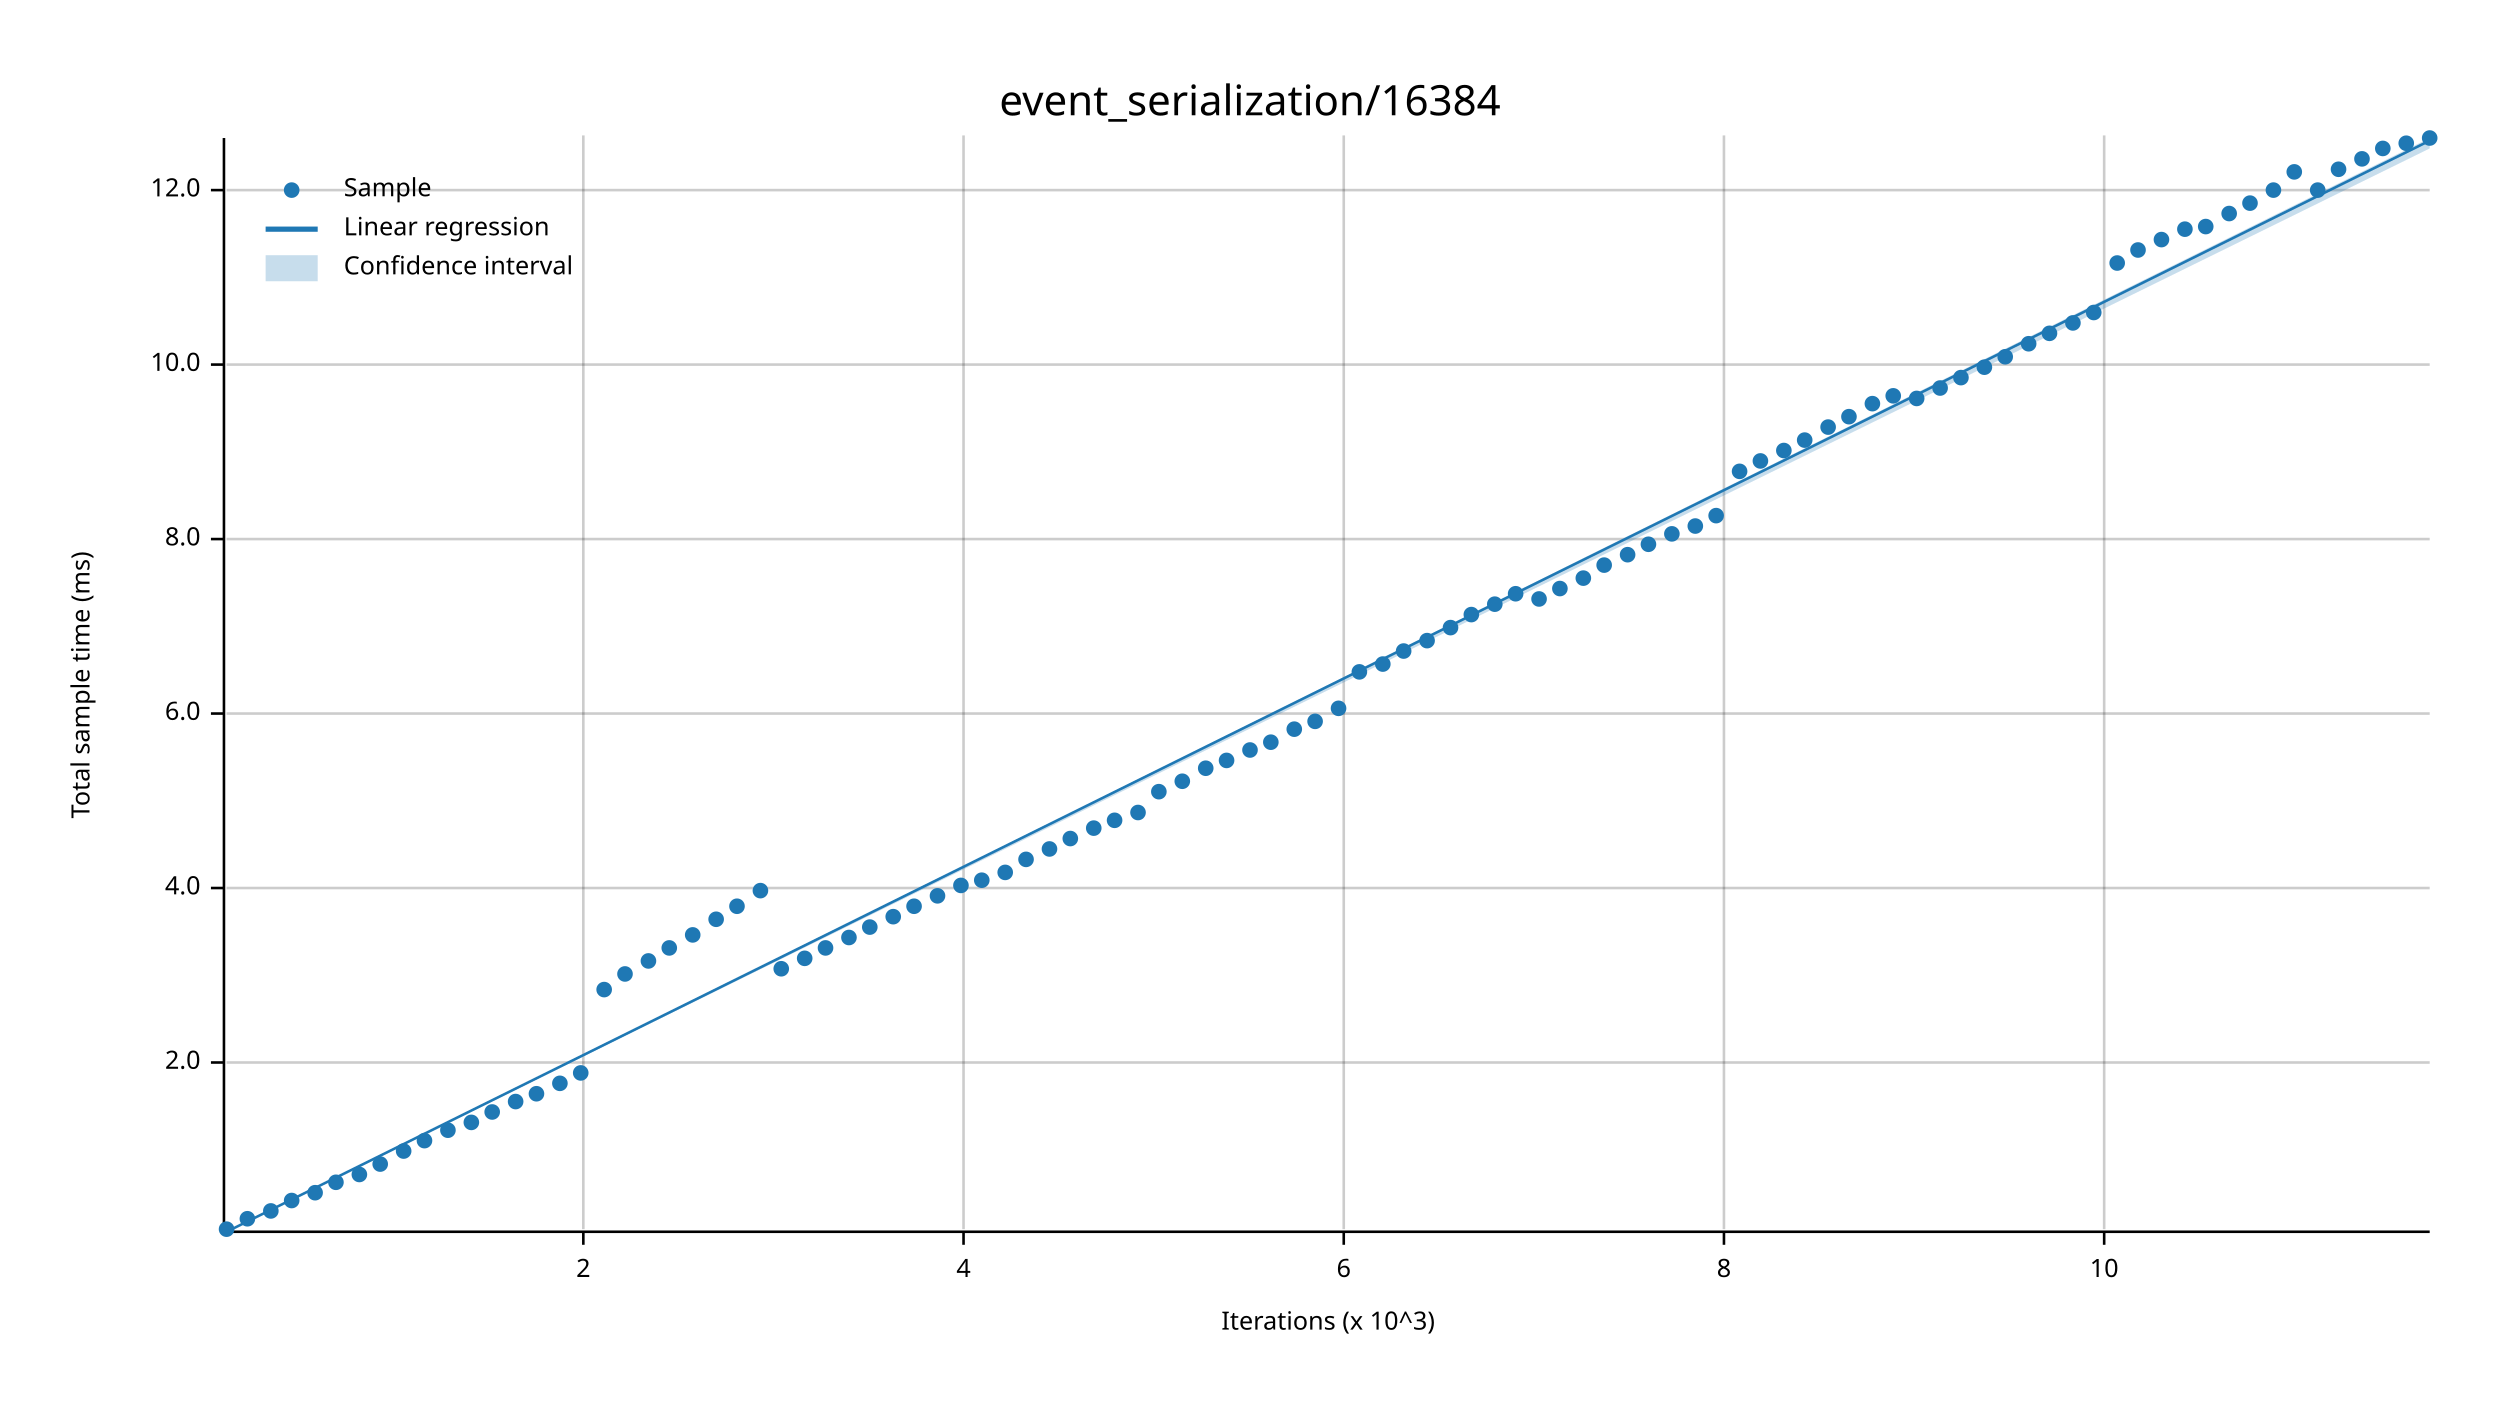
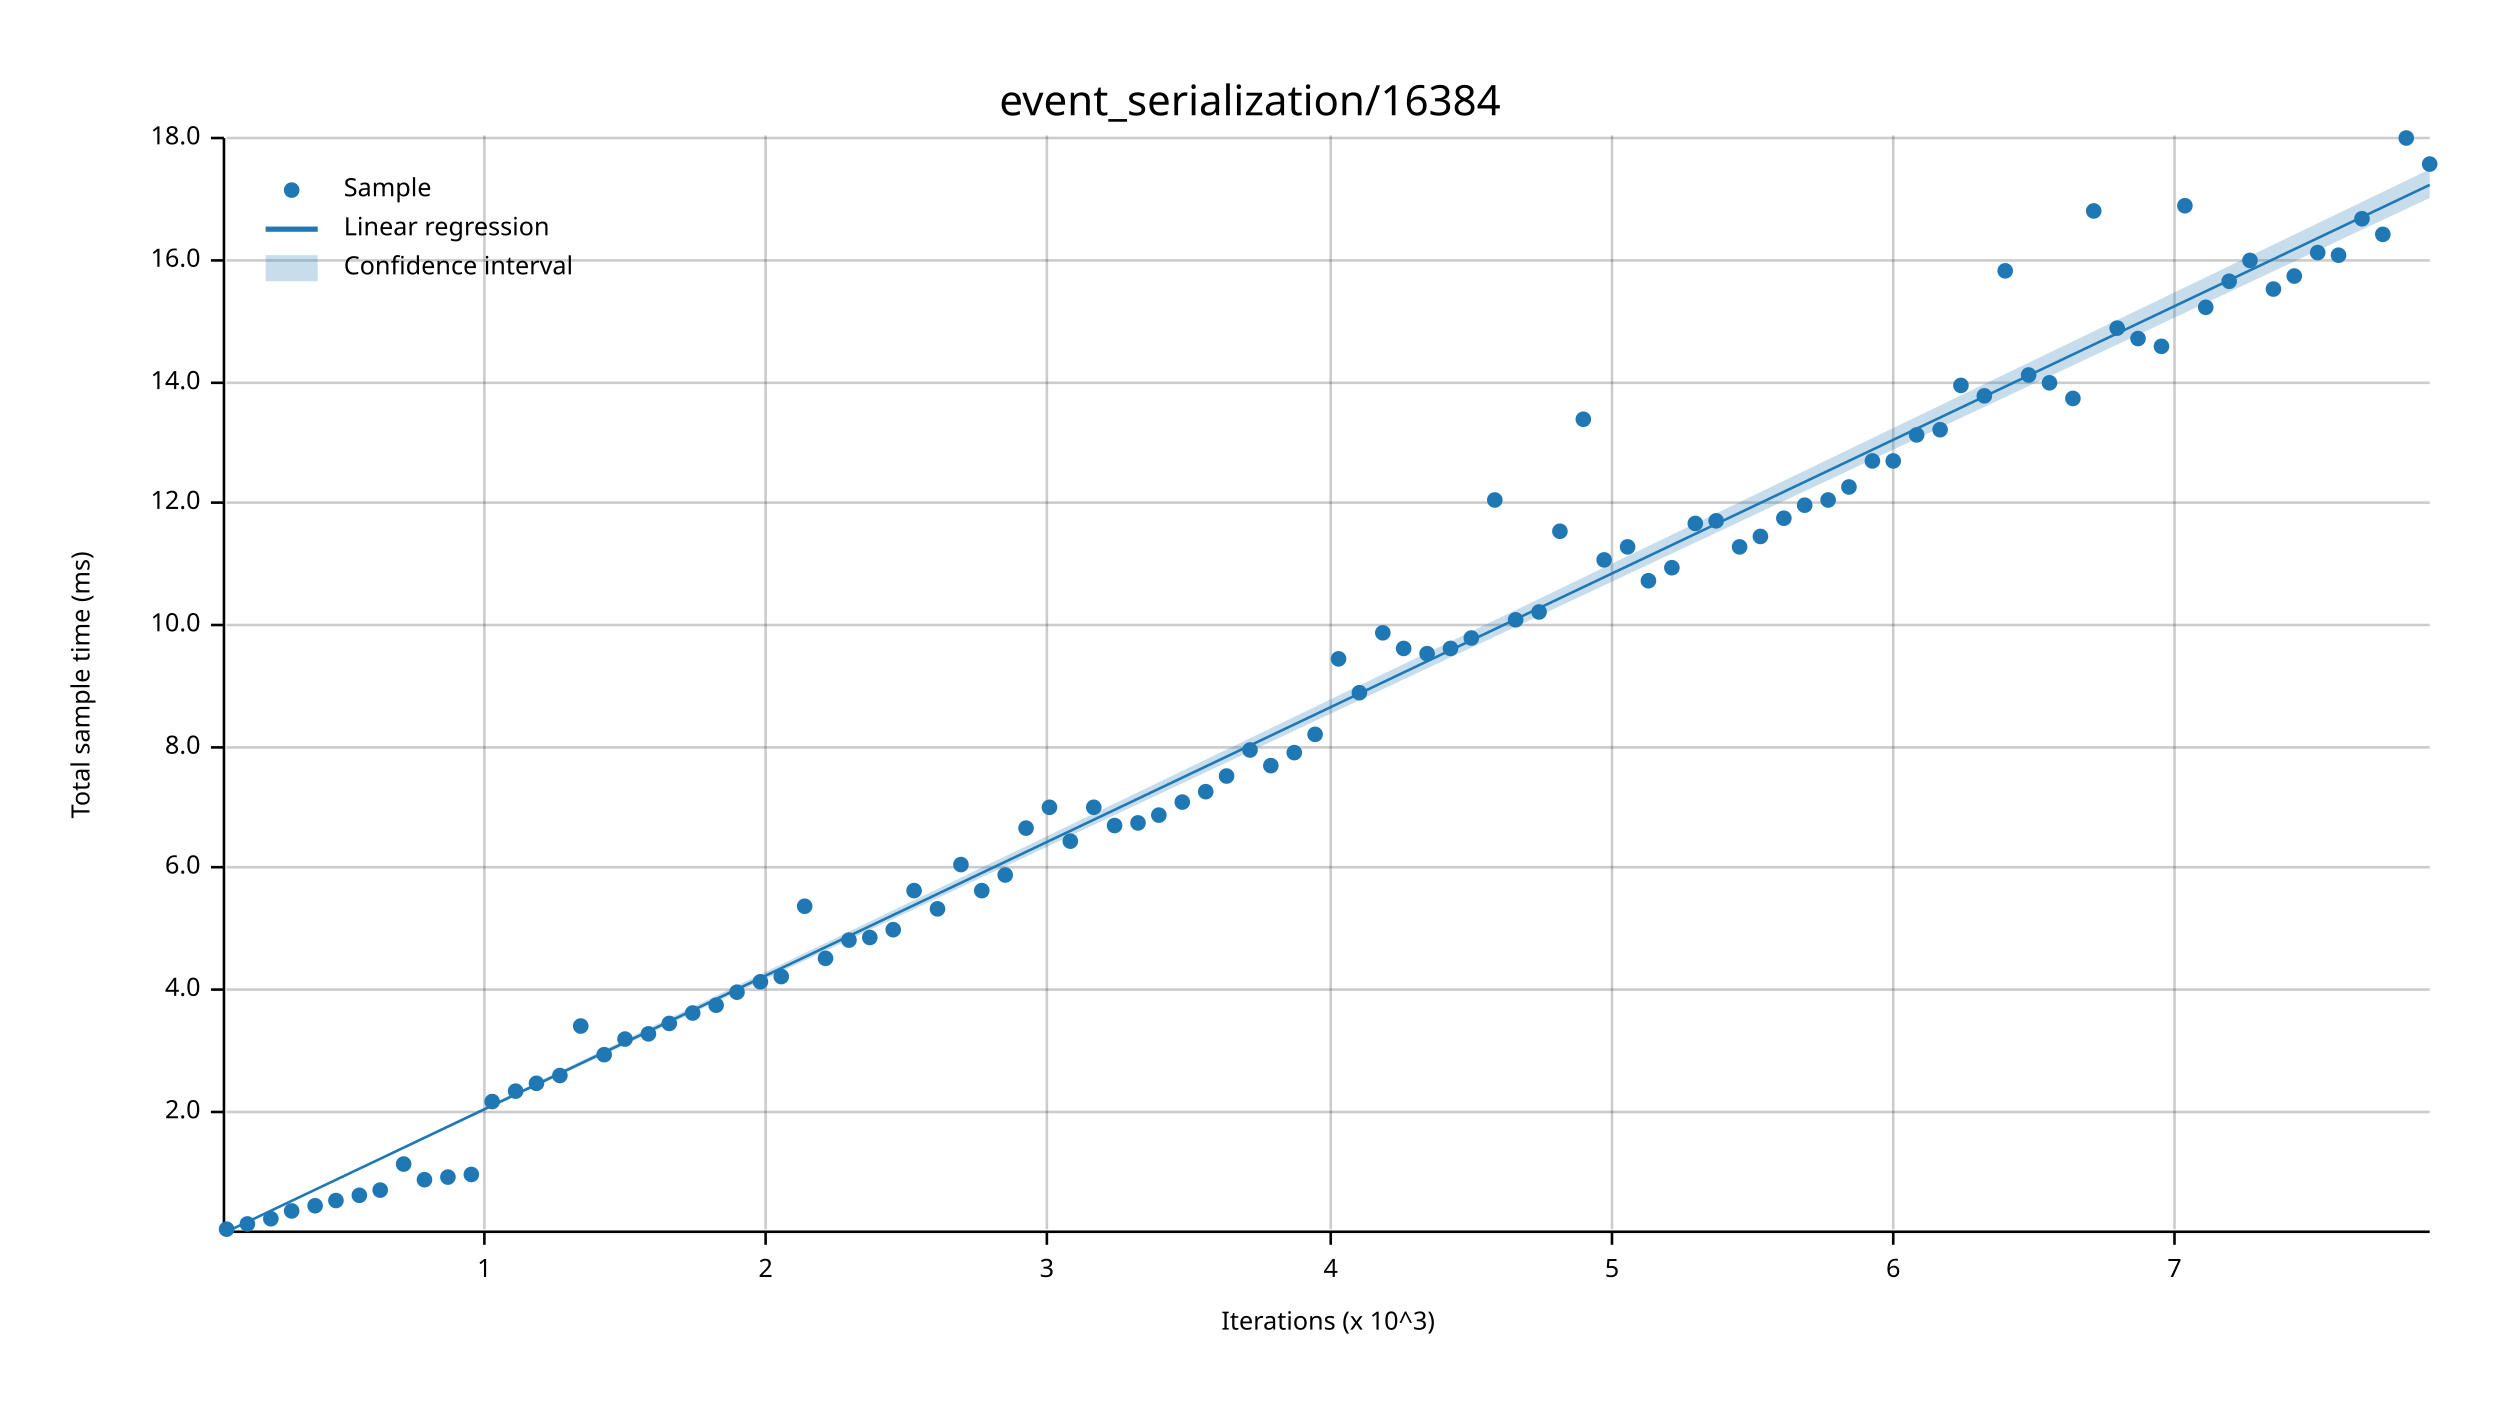
<svg xmlns="http://www.w3.org/2000/svg" width="960" height="540" viewBox="0 0 960 540">
  <text x="480" y="32" dy="0.76em" text-anchor="middle" font-family="sans-serif" font-size="16.129" opacity="1" fill="#000000">
event_serialization/16384
</text>
  <text x="27" y="263" dy="0.76em" text-anchor="middle" font-family="sans-serif" font-size="9.677" opacity="1" fill="#000000" transform="rotate(270, 27, 263)">
Total sample time (ms)
</text>
  <text x="510" y="513" dy="-0.5ex" text-anchor="middle" font-family="sans-serif" font-size="9.677" opacity="1" fill="#000000">
Iterations (x 10^3)
</text>
-   <line opacity="0.2" stroke="#000000" stroke-width="1" x1="224" y1="472" x2="224" y2="52" />
-   <line opacity="0.2" stroke="#000000" stroke-width="1" x1="370" y1="472" x2="370" y2="52" />
-   <line opacity="0.2" stroke="#000000" stroke-width="1" x1="516" y1="472" x2="516" y2="52" />
-   <line opacity="0.2" stroke="#000000" stroke-width="1" x1="662" y1="472" x2="662" y2="52" />
-   <line opacity="0.2" stroke="#000000" stroke-width="1" x1="808" y1="472" x2="808" y2="52" />
-   <line opacity="0.2" stroke="#000000" stroke-width="1" x1="87" y1="408" x2="933" y2="408" />
-   <line opacity="0.2" stroke="#000000" stroke-width="1" x1="87" y1="341" x2="933" y2="341" />
-   <line opacity="0.2" stroke="#000000" stroke-width="1" x1="87" y1="274" x2="933" y2="274" />
-   <line opacity="0.2" stroke="#000000" stroke-width="1" x1="87" y1="207" x2="933" y2="207" />
-   <line opacity="0.2" stroke="#000000" stroke-width="1" x1="87" y1="140" x2="933" y2="140" />
-   <line opacity="0.2" stroke="#000000" stroke-width="1" x1="87" y1="73" x2="933" y2="73" />
+   <line opacity="0.2" stroke="#000000" stroke-width="1" x1="186" y1="472" x2="186" y2="52" />
+   <line opacity="0.2" stroke="#000000" stroke-width="1" x1="294" y1="472" x2="294" y2="52" />
+   <line opacity="0.2" stroke="#000000" stroke-width="1" x1="402" y1="472" x2="402" y2="52" />
+   <line opacity="0.2" stroke="#000000" stroke-width="1" x1="511" y1="472" x2="511" y2="52" />
+   <line opacity="0.2" stroke="#000000" stroke-width="1" x1="619" y1="472" x2="619" y2="52" />
+   <line opacity="0.2" stroke="#000000" stroke-width="1" x1="727" y1="472" x2="727" y2="52" />
+   <line opacity="0.2" stroke="#000000" stroke-width="1" x1="835" y1="472" x2="835" y2="52" />
+   <line opacity="0.2" stroke="#000000" stroke-width="1" x1="87" y1="427" x2="933" y2="427" />
+   <line opacity="0.2" stroke="#000000" stroke-width="1" x1="87" y1="380" x2="933" y2="380" />
+   <line opacity="0.2" stroke="#000000" stroke-width="1" x1="87" y1="333" x2="933" y2="333" />
+   <line opacity="0.2" stroke="#000000" stroke-width="1" x1="87" y1="287" x2="933" y2="287" />
+   <line opacity="0.2" stroke="#000000" stroke-width="1" x1="87" y1="240" x2="933" y2="240" />
+   <line opacity="0.2" stroke="#000000" stroke-width="1" x1="87" y1="193" x2="933" y2="193" />
+   <line opacity="0.2" stroke="#000000" stroke-width="1" x1="87" y1="147" x2="933" y2="147" />
+   <line opacity="0.2" stroke="#000000" stroke-width="1" x1="87" y1="100" x2="933" y2="100" />
+   <line opacity="0.2" stroke="#000000" stroke-width="1" x1="87" y1="53" x2="933" y2="53" />
  <polyline fill="none" opacity="1" stroke="#000000" stroke-width="1" points="86,53 86,473 " />
-   <text x="77" y="408" dy="0.5ex" text-anchor="end" font-family="sans-serif" font-size="9.677" opacity="1" fill="#000000">
+   <text x="77" y="427" dy="0.5ex" text-anchor="end" font-family="sans-serif" font-size="9.677" opacity="1" fill="#000000">
2.0
</text>
-   <polyline fill="none" opacity="1" stroke="#000000" stroke-width="1" points="81,408 86,408 " />
-   <text x="77" y="341" dy="0.5ex" text-anchor="end" font-family="sans-serif" font-size="9.677" opacity="1" fill="#000000">
+   <polyline fill="none" opacity="1" stroke="#000000" stroke-width="1" points="81,427 86,427 " />
+   <text x="77" y="380" dy="0.5ex" text-anchor="end" font-family="sans-serif" font-size="9.677" opacity="1" fill="#000000">
4.0
</text>
-   <polyline fill="none" opacity="1" stroke="#000000" stroke-width="1" points="81,341 86,341 " />
-   <text x="77" y="274" dy="0.5ex" text-anchor="end" font-family="sans-serif" font-size="9.677" opacity="1" fill="#000000">
+   <polyline fill="none" opacity="1" stroke="#000000" stroke-width="1" points="81,380 86,380 " />
+   <text x="77" y="333" dy="0.5ex" text-anchor="end" font-family="sans-serif" font-size="9.677" opacity="1" fill="#000000">
6.0
</text>
-   <polyline fill="none" opacity="1" stroke="#000000" stroke-width="1" points="81,274 86,274 " />
-   <text x="77" y="207" dy="0.5ex" text-anchor="end" font-family="sans-serif" font-size="9.677" opacity="1" fill="#000000">
+   <polyline fill="none" opacity="1" stroke="#000000" stroke-width="1" points="81,333 86,333 " />
+   <text x="77" y="287" dy="0.5ex" text-anchor="end" font-family="sans-serif" font-size="9.677" opacity="1" fill="#000000">
8.0
</text>
-   <polyline fill="none" opacity="1" stroke="#000000" stroke-width="1" points="81,207 86,207 " />
-   <text x="77" y="140" dy="0.5ex" text-anchor="end" font-family="sans-serif" font-size="9.677" opacity="1" fill="#000000">
+   <polyline fill="none" opacity="1" stroke="#000000" stroke-width="1" points="81,287 86,287 " />
+   <text x="77" y="240" dy="0.5ex" text-anchor="end" font-family="sans-serif" font-size="9.677" opacity="1" fill="#000000">
10.0
</text>
-   <polyline fill="none" opacity="1" stroke="#000000" stroke-width="1" points="81,140 86,140 " />
-   <text x="77" y="73" dy="0.5ex" text-anchor="end" font-family="sans-serif" font-size="9.677" opacity="1" fill="#000000">
+   <polyline fill="none" opacity="1" stroke="#000000" stroke-width="1" points="81,240 86,240 " />
+   <text x="77" y="193" dy="0.5ex" text-anchor="end" font-family="sans-serif" font-size="9.677" opacity="1" fill="#000000">
12.0
</text>
-   <polyline fill="none" opacity="1" stroke="#000000" stroke-width="1" points="81,73 86,73 " />
+   <polyline fill="none" opacity="1" stroke="#000000" stroke-width="1" points="81,193 86,193 " />
+   <text x="77" y="147" dy="0.5ex" text-anchor="end" font-family="sans-serif" font-size="9.677" opacity="1" fill="#000000">
+ 14.0
+ </text>
+   <polyline fill="none" opacity="1" stroke="#000000" stroke-width="1" points="81,147 86,147 " />
+   <text x="77" y="100" dy="0.5ex" text-anchor="end" font-family="sans-serif" font-size="9.677" opacity="1" fill="#000000">
+ 16.0
+ </text>
+   <polyline fill="none" opacity="1" stroke="#000000" stroke-width="1" points="81,100 86,100 " />
+   <text x="77" y="53" dy="0.5ex" text-anchor="end" font-family="sans-serif" font-size="9.677" opacity="1" fill="#000000">
+ 18.0
+ </text>
+   <polyline fill="none" opacity="1" stroke="#000000" stroke-width="1" points="81,53 86,53 " />
  <polyline fill="none" opacity="1" stroke="#000000" stroke-width="1" points="87,473 933,473 " />
-   <text x="224" y="483" dy="0.76em" text-anchor="middle" font-family="sans-serif" font-size="9.677" opacity="1" fill="#000000">
+   <text x="186" y="483" dy="0.76em" text-anchor="middle" font-family="sans-serif" font-size="9.677" opacity="1" fill="#000000">
+ 1
+ </text>
+   <polyline fill="none" opacity="1" stroke="#000000" stroke-width="1" points="186,473 186,478 " />
+   <text x="294" y="483" dy="0.76em" text-anchor="middle" font-family="sans-serif" font-size="9.677" opacity="1" fill="#000000">
2
</text>
-   <polyline fill="none" opacity="1" stroke="#000000" stroke-width="1" points="224,473 224,478 " />
-   <text x="370" y="483" dy="0.76em" text-anchor="middle" font-family="sans-serif" font-size="9.677" opacity="1" fill="#000000">
+   <polyline fill="none" opacity="1" stroke="#000000" stroke-width="1" points="294,473 294,478 " />
+   <text x="402" y="483" dy="0.76em" text-anchor="middle" font-family="sans-serif" font-size="9.677" opacity="1" fill="#000000">
+ 3
+ </text>
+   <polyline fill="none" opacity="1" stroke="#000000" stroke-width="1" points="402,473 402,478 " />
+   <text x="511" y="483" dy="0.76em" text-anchor="middle" font-family="sans-serif" font-size="9.677" opacity="1" fill="#000000">
4
</text>
-   <polyline fill="none" opacity="1" stroke="#000000" stroke-width="1" points="370,473 370,478 " />
-   <text x="516" y="483" dy="0.76em" text-anchor="middle" font-family="sans-serif" font-size="9.677" opacity="1" fill="#000000">
+   <polyline fill="none" opacity="1" stroke="#000000" stroke-width="1" points="511,473 511,478 " />
+   <text x="619" y="483" dy="0.76em" text-anchor="middle" font-family="sans-serif" font-size="9.677" opacity="1" fill="#000000">
+ 5
+ </text>
+   <polyline fill="none" opacity="1" stroke="#000000" stroke-width="1" points="619,473 619,478 " />
+   <text x="727" y="483" dy="0.76em" text-anchor="middle" font-family="sans-serif" font-size="9.677" opacity="1" fill="#000000">
6
</text>
-   <polyline fill="none" opacity="1" stroke="#000000" stroke-width="1" points="516,473 516,478 " />
-   <text x="662" y="483" dy="0.76em" text-anchor="middle" font-family="sans-serif" font-size="9.677" opacity="1" fill="#000000">
- 8
- </text>
-   <polyline fill="none" opacity="1" stroke="#000000" stroke-width="1" points="662,473 662,478 " />
-   <text x="808" y="483" dy="0.76em" text-anchor="middle" font-family="sans-serif" font-size="9.677" opacity="1" fill="#000000">
- 10
- </text>
-   <polyline fill="none" opacity="1" stroke="#000000" stroke-width="1" points="808,473 808,478 " />
+   <polyline fill="none" opacity="1" stroke="#000000" stroke-width="1" points="727,473 727,478 " />
+   <text x="835" y="483" dy="0.76em" text-anchor="middle" font-family="sans-serif" font-size="9.677" opacity="1" fill="#000000">
+ 7
+ </text>
+   <polyline fill="none" opacity="1" stroke="#000000" stroke-width="1" points="835,473 835,478 " />
  <circle cx="87" cy="472" r="3" opacity="1" fill="#1F78B4" stroke="none" stroke-width="1" />
-   <circle cx="95" cy="468" r="3" opacity="1" fill="#1F78B4" stroke="none" stroke-width="1" />
-   <circle cx="104" cy="465" r="3" opacity="1" fill="#1F78B4" stroke="none" stroke-width="1" />
-   <circle cx="112" cy="461" r="3" opacity="1" fill="#1F78B4" stroke="none" stroke-width="1" />
-   <circle cx="121" cy="458" r="3" opacity="1" fill="#1F78B4" stroke="none" stroke-width="1" />
-   <circle cx="129" cy="454" r="3" opacity="1" fill="#1F78B4" stroke="none" stroke-width="1" />
-   <circle cx="138" cy="451" r="3" opacity="1" fill="#1F78B4" stroke="none" stroke-width="1" />
-   <circle cx="146" cy="447" r="3" opacity="1" fill="#1F78B4" stroke="none" stroke-width="1" />
-   <circle cx="155" cy="442" r="3" opacity="1" fill="#1F78B4" stroke="none" stroke-width="1" />
-   <circle cx="163" cy="438" r="3" opacity="1" fill="#1F78B4" stroke="none" stroke-width="1" />
-   <circle cx="172" cy="434" r="3" opacity="1" fill="#1F78B4" stroke="none" stroke-width="1" />
-   <circle cx="181" cy="431" r="3" opacity="1" fill="#1F78B4" stroke="none" stroke-width="1" />
-   <circle cx="189" cy="427" r="3" opacity="1" fill="#1F78B4" stroke="none" stroke-width="1" />
-   <circle cx="198" cy="423" r="3" opacity="1" fill="#1F78B4" stroke="none" stroke-width="1" />
-   <circle cx="206" cy="420" r="3" opacity="1" fill="#1F78B4" stroke="none" stroke-width="1" />
-   <circle cx="215" cy="416" r="3" opacity="1" fill="#1F78B4" stroke="none" stroke-width="1" />
-   <circle cx="223" cy="412" r="3" opacity="1" fill="#1F78B4" stroke="none" stroke-width="1" />
-   <circle cx="232" cy="380" r="3" opacity="1" fill="#1F78B4" stroke="none" stroke-width="1" />
-   <circle cx="240" cy="374" r="3" opacity="1" fill="#1F78B4" stroke="none" stroke-width="1" />
-   <circle cx="249" cy="369" r="3" opacity="1" fill="#1F78B4" stroke="none" stroke-width="1" />
-   <circle cx="257" cy="364" r="3" opacity="1" fill="#1F78B4" stroke="none" stroke-width="1" />
-   <circle cx="266" cy="359" r="3" opacity="1" fill="#1F78B4" stroke="none" stroke-width="1" />
-   <circle cx="275" cy="353" r="3" opacity="1" fill="#1F78B4" stroke="none" stroke-width="1" />
-   <circle cx="283" cy="348" r="3" opacity="1" fill="#1F78B4" stroke="none" stroke-width="1" />
-   <circle cx="292" cy="342" r="3" opacity="1" fill="#1F78B4" stroke="none" stroke-width="1" />
-   <circle cx="300" cy="372" r="3" opacity="1" fill="#1F78B4" stroke="none" stroke-width="1" />
-   <circle cx="309" cy="368" r="3" opacity="1" fill="#1F78B4" stroke="none" stroke-width="1" />
-   <circle cx="317" cy="364" r="3" opacity="1" fill="#1F78B4" stroke="none" stroke-width="1" />
-   <circle cx="326" cy="360" r="3" opacity="1" fill="#1F78B4" stroke="none" stroke-width="1" />
-   <circle cx="334" cy="356" r="3" opacity="1" fill="#1F78B4" stroke="none" stroke-width="1" />
-   <circle cx="343" cy="352" r="3" opacity="1" fill="#1F78B4" stroke="none" stroke-width="1" />
-   <circle cx="351" cy="348" r="3" opacity="1" fill="#1F78B4" stroke="none" stroke-width="1" />
-   <circle cx="360" cy="344" r="3" opacity="1" fill="#1F78B4" stroke="none" stroke-width="1" />
-   <circle cx="369" cy="340" r="3" opacity="1" fill="#1F78B4" stroke="none" stroke-width="1" />
-   <circle cx="377" cy="338" r="3" opacity="1" fill="#1F78B4" stroke="none" stroke-width="1" />
-   <circle cx="386" cy="335" r="3" opacity="1" fill="#1F78B4" stroke="none" stroke-width="1" />
-   <circle cx="394" cy="330" r="3" opacity="1" fill="#1F78B4" stroke="none" stroke-width="1" />
-   <circle cx="403" cy="326" r="3" opacity="1" fill="#1F78B4" stroke="none" stroke-width="1" />
-   <circle cx="411" cy="322" r="3" opacity="1" fill="#1F78B4" stroke="none" stroke-width="1" />
-   <circle cx="420" cy="318" r="3" opacity="1" fill="#1F78B4" stroke="none" stroke-width="1" />
-   <circle cx="428" cy="315" r="3" opacity="1" fill="#1F78B4" stroke="none" stroke-width="1" />
-   <circle cx="437" cy="312" r="3" opacity="1" fill="#1F78B4" stroke="none" stroke-width="1" />
-   <circle cx="445" cy="304" r="3" opacity="1" fill="#1F78B4" stroke="none" stroke-width="1" />
-   <circle cx="454" cy="300" r="3" opacity="1" fill="#1F78B4" stroke="none" stroke-width="1" />
-   <circle cx="463" cy="295" r="3" opacity="1" fill="#1F78B4" stroke="none" stroke-width="1" />
-   <circle cx="471" cy="292" r="3" opacity="1" fill="#1F78B4" stroke="none" stroke-width="1" />
+   <circle cx="95" cy="470" r="3" opacity="1" fill="#1F78B4" stroke="none" stroke-width="1" />
+   <circle cx="104" cy="468" r="3" opacity="1" fill="#1F78B4" stroke="none" stroke-width="1" />
+   <circle cx="112" cy="465" r="3" opacity="1" fill="#1F78B4" stroke="none" stroke-width="1" />
+   <circle cx="121" cy="463" r="3" opacity="1" fill="#1F78B4" stroke="none" stroke-width="1" />
+   <circle cx="129" cy="461" r="3" opacity="1" fill="#1F78B4" stroke="none" stroke-width="1" />
+   <circle cx="138" cy="459" r="3" opacity="1" fill="#1F78B4" stroke="none" stroke-width="1" />
+   <circle cx="146" cy="457" r="3" opacity="1" fill="#1F78B4" stroke="none" stroke-width="1" />
+   <circle cx="155" cy="447" r="3" opacity="1" fill="#1F78B4" stroke="none" stroke-width="1" />
+   <circle cx="163" cy="453" r="3" opacity="1" fill="#1F78B4" stroke="none" stroke-width="1" />
+   <circle cx="172" cy="452" r="3" opacity="1" fill="#1F78B4" stroke="none" stroke-width="1" />
+   <circle cx="181" cy="451" r="3" opacity="1" fill="#1F78B4" stroke="none" stroke-width="1" />
+   <circle cx="189" cy="423" r="3" opacity="1" fill="#1F78B4" stroke="none" stroke-width="1" />
+   <circle cx="198" cy="419" r="3" opacity="1" fill="#1F78B4" stroke="none" stroke-width="1" />
+   <circle cx="206" cy="416" r="3" opacity="1" fill="#1F78B4" stroke="none" stroke-width="1" />
+   <circle cx="215" cy="413" r="3" opacity="1" fill="#1F78B4" stroke="none" stroke-width="1" />
+   <circle cx="223" cy="394" r="3" opacity="1" fill="#1F78B4" stroke="none" stroke-width="1" />
+   <circle cx="232" cy="405" r="3" opacity="1" fill="#1F78B4" stroke="none" stroke-width="1" />
+   <circle cx="240" cy="399" r="3" opacity="1" fill="#1F78B4" stroke="none" stroke-width="1" />
+   <circle cx="249" cy="397" r="3" opacity="1" fill="#1F78B4" stroke="none" stroke-width="1" />
+   <circle cx="257" cy="393" r="3" opacity="1" fill="#1F78B4" stroke="none" stroke-width="1" />
+   <circle cx="266" cy="389" r="3" opacity="1" fill="#1F78B4" stroke="none" stroke-width="1" />
+   <circle cx="275" cy="386" r="3" opacity="1" fill="#1F78B4" stroke="none" stroke-width="1" />
+   <circle cx="283" cy="381" r="3" opacity="1" fill="#1F78B4" stroke="none" stroke-width="1" />
+   <circle cx="292" cy="377" r="3" opacity="1" fill="#1F78B4" stroke="none" stroke-width="1" />
+   <circle cx="300" cy="375" r="3" opacity="1" fill="#1F78B4" stroke="none" stroke-width="1" />
+   <circle cx="309" cy="348" r="3" opacity="1" fill="#1F78B4" stroke="none" stroke-width="1" />
+   <circle cx="317" cy="368" r="3" opacity="1" fill="#1F78B4" stroke="none" stroke-width="1" />
+   <circle cx="326" cy="361" r="3" opacity="1" fill="#1F78B4" stroke="none" stroke-width="1" />
+   <circle cx="334" cy="360" r="3" opacity="1" fill="#1F78B4" stroke="none" stroke-width="1" />
+   <circle cx="343" cy="357" r="3" opacity="1" fill="#1F78B4" stroke="none" stroke-width="1" />
+   <circle cx="351" cy="342" r="3" opacity="1" fill="#1F78B4" stroke="none" stroke-width="1" />
+   <circle cx="360" cy="349" r="3" opacity="1" fill="#1F78B4" stroke="none" stroke-width="1" />
+   <circle cx="369" cy="332" r="3" opacity="1" fill="#1F78B4" stroke="none" stroke-width="1" />
+   <circle cx="377" cy="342" r="3" opacity="1" fill="#1F78B4" stroke="none" stroke-width="1" />
+   <circle cx="386" cy="336" r="3" opacity="1" fill="#1F78B4" stroke="none" stroke-width="1" />
+   <circle cx="394" cy="318" r="3" opacity="1" fill="#1F78B4" stroke="none" stroke-width="1" />
+   <circle cx="403" cy="310" r="3" opacity="1" fill="#1F78B4" stroke="none" stroke-width="1" />
+   <circle cx="411" cy="323" r="3" opacity="1" fill="#1F78B4" stroke="none" stroke-width="1" />
+   <circle cx="420" cy="310" r="3" opacity="1" fill="#1F78B4" stroke="none" stroke-width="1" />
+   <circle cx="428" cy="317" r="3" opacity="1" fill="#1F78B4" stroke="none" stroke-width="1" />
+   <circle cx="437" cy="316" r="3" opacity="1" fill="#1F78B4" stroke="none" stroke-width="1" />
+   <circle cx="445" cy="313" r="3" opacity="1" fill="#1F78B4" stroke="none" stroke-width="1" />
+   <circle cx="454" cy="308" r="3" opacity="1" fill="#1F78B4" stroke="none" stroke-width="1" />
+   <circle cx="463" cy="304" r="3" opacity="1" fill="#1F78B4" stroke="none" stroke-width="1" />
+   <circle cx="471" cy="298" r="3" opacity="1" fill="#1F78B4" stroke="none" stroke-width="1" />
  <circle cx="480" cy="288" r="3" opacity="1" fill="#1F78B4" stroke="none" stroke-width="1" />
-   <circle cx="488" cy="285" r="3" opacity="1" fill="#1F78B4" stroke="none" stroke-width="1" />
-   <circle cx="497" cy="280" r="3" opacity="1" fill="#1F78B4" stroke="none" stroke-width="1" />
-   <circle cx="505" cy="277" r="3" opacity="1" fill="#1F78B4" stroke="none" stroke-width="1" />
-   <circle cx="514" cy="272" r="3" opacity="1" fill="#1F78B4" stroke="none" stroke-width="1" />
-   <circle cx="522" cy="258" r="3" opacity="1" fill="#1F78B4" stroke="none" stroke-width="1" />
-   <circle cx="531" cy="255" r="3" opacity="1" fill="#1F78B4" stroke="none" stroke-width="1" />
-   <circle cx="539" cy="250" r="3" opacity="1" fill="#1F78B4" stroke="none" stroke-width="1" />
-   <circle cx="548" cy="246" r="3" opacity="1" fill="#1F78B4" stroke="none" stroke-width="1" />
-   <circle cx="557" cy="241" r="3" opacity="1" fill="#1F78B4" stroke="none" stroke-width="1" />
-   <circle cx="565" cy="236" r="3" opacity="1" fill="#1F78B4" stroke="none" stroke-width="1" />
-   <circle cx="574" cy="232" r="3" opacity="1" fill="#1F78B4" stroke="none" stroke-width="1" />
-   <circle cx="582" cy="228" r="3" opacity="1" fill="#1F78B4" stroke="none" stroke-width="1" />
-   <circle cx="591" cy="230" r="3" opacity="1" fill="#1F78B4" stroke="none" stroke-width="1" />
-   <circle cx="599" cy="226" r="3" opacity="1" fill="#1F78B4" stroke="none" stroke-width="1" />
-   <circle cx="608" cy="222" r="3" opacity="1" fill="#1F78B4" stroke="none" stroke-width="1" />
-   <circle cx="616" cy="217" r="3" opacity="1" fill="#1F78B4" stroke="none" stroke-width="1" />
-   <circle cx="625" cy="213" r="3" opacity="1" fill="#1F78B4" stroke="none" stroke-width="1" />
-   <circle cx="633" cy="209" r="3" opacity="1" fill="#1F78B4" stroke="none" stroke-width="1" />
-   <circle cx="642" cy="205" r="3" opacity="1" fill="#1F78B4" stroke="none" stroke-width="1" />
-   <circle cx="651" cy="202" r="3" opacity="1" fill="#1F78B4" stroke="none" stroke-width="1" />
-   <circle cx="659" cy="198" r="3" opacity="1" fill="#1F78B4" stroke="none" stroke-width="1" />
-   <circle cx="668" cy="181" r="3" opacity="1" fill="#1F78B4" stroke="none" stroke-width="1" />
-   <circle cx="676" cy="177" r="3" opacity="1" fill="#1F78B4" stroke="none" stroke-width="1" />
-   <circle cx="685" cy="173" r="3" opacity="1" fill="#1F78B4" stroke="none" stroke-width="1" />
-   <circle cx="693" cy="169" r="3" opacity="1" fill="#1F78B4" stroke="none" stroke-width="1" />
-   <circle cx="702" cy="164" r="3" opacity="1" fill="#1F78B4" stroke="none" stroke-width="1" />
-   <circle cx="710" cy="160" r="3" opacity="1" fill="#1F78B4" stroke="none" stroke-width="1" />
-   <circle cx="719" cy="155" r="3" opacity="1" fill="#1F78B4" stroke="none" stroke-width="1" />
-   <circle cx="727" cy="152" r="3" opacity="1" fill="#1F78B4" stroke="none" stroke-width="1" />
-   <circle cx="736" cy="153" r="3" opacity="1" fill="#1F78B4" stroke="none" stroke-width="1" />
-   <circle cx="745" cy="149" r="3" opacity="1" fill="#1F78B4" stroke="none" stroke-width="1" />
-   <circle cx="753" cy="145" r="3" opacity="1" fill="#1F78B4" stroke="none" stroke-width="1" />
-   <circle cx="762" cy="141" r="3" opacity="1" fill="#1F78B4" stroke="none" stroke-width="1" />
-   <circle cx="770" cy="137" r="3" opacity="1" fill="#1F78B4" stroke="none" stroke-width="1" />
-   <circle cx="779" cy="132" r="3" opacity="1" fill="#1F78B4" stroke="none" stroke-width="1" />
-   <circle cx="787" cy="128" r="3" opacity="1" fill="#1F78B4" stroke="none" stroke-width="1" />
-   <circle cx="796" cy="124" r="3" opacity="1" fill="#1F78B4" stroke="none" stroke-width="1" />
-   <circle cx="804" cy="120" r="3" opacity="1" fill="#1F78B4" stroke="none" stroke-width="1" />
-   <circle cx="813" cy="101" r="3" opacity="1" fill="#1F78B4" stroke="none" stroke-width="1" />
-   <circle cx="821" cy="96" r="3" opacity="1" fill="#1F78B4" stroke="none" stroke-width="1" />
-   <circle cx="830" cy="92" r="3" opacity="1" fill="#1F78B4" stroke="none" stroke-width="1" />
-   <circle cx="839" cy="88" r="3" opacity="1" fill="#1F78B4" stroke="none" stroke-width="1" />
-   <circle cx="847" cy="87" r="3" opacity="1" fill="#1F78B4" stroke="none" stroke-width="1" />
-   <circle cx="856" cy="82" r="3" opacity="1" fill="#1F78B4" stroke="none" stroke-width="1" />
-   <circle cx="864" cy="78" r="3" opacity="1" fill="#1F78B4" stroke="none" stroke-width="1" />
-   <circle cx="873" cy="73" r="3" opacity="1" fill="#1F78B4" stroke="none" stroke-width="1" />
-   <circle cx="881" cy="66" r="3" opacity="1" fill="#1F78B4" stroke="none" stroke-width="1" />
-   <circle cx="890" cy="73" r="3" opacity="1" fill="#1F78B4" stroke="none" stroke-width="1" />
-   <circle cx="898" cy="65" r="3" opacity="1" fill="#1F78B4" stroke="none" stroke-width="1" />
-   <circle cx="907" cy="61" r="3" opacity="1" fill="#1F78B4" stroke="none" stroke-width="1" />
-   <circle cx="915" cy="57" r="3" opacity="1" fill="#1F78B4" stroke="none" stroke-width="1" />
-   <circle cx="924" cy="55" r="3" opacity="1" fill="#1F78B4" stroke="none" stroke-width="1" />
-   <circle cx="933" cy="53" r="3" opacity="1" fill="#1F78B4" stroke="none" stroke-width="1" />
-   <polyline fill="none" opacity="1" stroke="#1F78B4" stroke-width="1" points="87,473 933,54 " />
-   <polygon opacity="0.25" fill="#1F78B4" points="87,473 933,57 933,53 " />
+   <circle cx="488" cy="294" r="3" opacity="1" fill="#1F78B4" stroke="none" stroke-width="1" />
+   <circle cx="497" cy="289" r="3" opacity="1" fill="#1F78B4" stroke="none" stroke-width="1" />
+   <circle cx="505" cy="282" r="3" opacity="1" fill="#1F78B4" stroke="none" stroke-width="1" />
+   <circle cx="514" cy="253" r="3" opacity="1" fill="#1F78B4" stroke="none" stroke-width="1" />
+   <circle cx="522" cy="266" r="3" opacity="1" fill="#1F78B4" stroke="none" stroke-width="1" />
+   <circle cx="531" cy="243" r="3" opacity="1" fill="#1F78B4" stroke="none" stroke-width="1" />
+   <circle cx="539" cy="249" r="3" opacity="1" fill="#1F78B4" stroke="none" stroke-width="1" />
+   <circle cx="548" cy="251" r="3" opacity="1" fill="#1F78B4" stroke="none" stroke-width="1" />
+   <circle cx="557" cy="249" r="3" opacity="1" fill="#1F78B4" stroke="none" stroke-width="1" />
+   <circle cx="565" cy="245" r="3" opacity="1" fill="#1F78B4" stroke="none" stroke-width="1" />
+   <circle cx="574" cy="192" r="3" opacity="1" fill="#1F78B4" stroke="none" stroke-width="1" />
+   <circle cx="582" cy="238" r="3" opacity="1" fill="#1F78B4" stroke="none" stroke-width="1" />
+   <circle cx="591" cy="235" r="3" opacity="1" fill="#1F78B4" stroke="none" stroke-width="1" />
+   <circle cx="599" cy="204" r="3" opacity="1" fill="#1F78B4" stroke="none" stroke-width="1" />
+   <circle cx="608" cy="161" r="3" opacity="1" fill="#1F78B4" stroke="none" stroke-width="1" />
+   <circle cx="616" cy="215" r="3" opacity="1" fill="#1F78B4" stroke="none" stroke-width="1" />
+   <circle cx="625" cy="210" r="3" opacity="1" fill="#1F78B4" stroke="none" stroke-width="1" />
+   <circle cx="633" cy="223" r="3" opacity="1" fill="#1F78B4" stroke="none" stroke-width="1" />
+   <circle cx="642" cy="218" r="3" opacity="1" fill="#1F78B4" stroke="none" stroke-width="1" />
+   <circle cx="651" cy="201" r="3" opacity="1" fill="#1F78B4" stroke="none" stroke-width="1" />
+   <circle cx="659" cy="200" r="3" opacity="1" fill="#1F78B4" stroke="none" stroke-width="1" />
+   <circle cx="668" cy="210" r="3" opacity="1" fill="#1F78B4" stroke="none" stroke-width="1" />
+   <circle cx="676" cy="206" r="3" opacity="1" fill="#1F78B4" stroke="none" stroke-width="1" />
+   <circle cx="685" cy="199" r="3" opacity="1" fill="#1F78B4" stroke="none" stroke-width="1" />
+   <circle cx="693" cy="194" r="3" opacity="1" fill="#1F78B4" stroke="none" stroke-width="1" />
+   <circle cx="702" cy="192" r="3" opacity="1" fill="#1F78B4" stroke="none" stroke-width="1" />
+   <circle cx="710" cy="187" r="3" opacity="1" fill="#1F78B4" stroke="none" stroke-width="1" />
+   <circle cx="719" cy="177" r="3" opacity="1" fill="#1F78B4" stroke="none" stroke-width="1" />
+   <circle cx="727" cy="177" r="3" opacity="1" fill="#1F78B4" stroke="none" stroke-width="1" />
+   <circle cx="736" cy="167" r="3" opacity="1" fill="#1F78B4" stroke="none" stroke-width="1" />
+   <circle cx="745" cy="165" r="3" opacity="1" fill="#1F78B4" stroke="none" stroke-width="1" />
+   <circle cx="753" cy="148" r="3" opacity="1" fill="#1F78B4" stroke="none" stroke-width="1" />
+   <circle cx="762" cy="152" r="3" opacity="1" fill="#1F78B4" stroke="none" stroke-width="1" />
+   <circle cx="770" cy="104" r="3" opacity="1" fill="#1F78B4" stroke="none" stroke-width="1" />
+   <circle cx="779" cy="144" r="3" opacity="1" fill="#1F78B4" stroke="none" stroke-width="1" />
+   <circle cx="787" cy="147" r="3" opacity="1" fill="#1F78B4" stroke="none" stroke-width="1" />
+   <circle cx="796" cy="153" r="3" opacity="1" fill="#1F78B4" stroke="none" stroke-width="1" />
+   <circle cx="804" cy="81" r="3" opacity="1" fill="#1F78B4" stroke="none" stroke-width="1" />
+   <circle cx="813" cy="126" r="3" opacity="1" fill="#1F78B4" stroke="none" stroke-width="1" />
+   <circle cx="821" cy="130" r="3" opacity="1" fill="#1F78B4" stroke="none" stroke-width="1" />
+   <circle cx="830" cy="133" r="3" opacity="1" fill="#1F78B4" stroke="none" stroke-width="1" />
+   <circle cx="839" cy="79" r="3" opacity="1" fill="#1F78B4" stroke="none" stroke-width="1" />
+   <circle cx="847" cy="118" r="3" opacity="1" fill="#1F78B4" stroke="none" stroke-width="1" />
+   <circle cx="856" cy="108" r="3" opacity="1" fill="#1F78B4" stroke="none" stroke-width="1" />
+   <circle cx="864" cy="100" r="3" opacity="1" fill="#1F78B4" stroke="none" stroke-width="1" />
+   <circle cx="873" cy="111" r="3" opacity="1" fill="#1F78B4" stroke="none" stroke-width="1" />
+   <circle cx="881" cy="106" r="3" opacity="1" fill="#1F78B4" stroke="none" stroke-width="1" />
+   <circle cx="890" cy="97" r="3" opacity="1" fill="#1F78B4" stroke="none" stroke-width="1" />
+   <circle cx="898" cy="98" r="3" opacity="1" fill="#1F78B4" stroke="none" stroke-width="1" />
+   <circle cx="907" cy="84" r="3" opacity="1" fill="#1F78B4" stroke="none" stroke-width="1" />
+   <circle cx="915" cy="90" r="3" opacity="1" fill="#1F78B4" stroke="none" stroke-width="1" />
+   <circle cx="924" cy="53" r="3" opacity="1" fill="#1F78B4" stroke="none" stroke-width="1" />
+   <circle cx="933" cy="63" r="3" opacity="1" fill="#1F78B4" stroke="none" stroke-width="1" />
+   <polyline fill="none" opacity="1" stroke="#1F78B4" stroke-width="1" points="87,473 933,71 " />
+   <polygon opacity="0.25" fill="#1F78B4" points="87,473 933,76 933,65 " />
  <text x="132" y="68" dy="0.76em" text-anchor="start" font-family="sans-serif" font-size="9.677" opacity="1" fill="#000000">
Sample
</text>
  <text x="132" y="83" dy="0.76em" text-anchor="start" font-family="sans-serif" font-size="9.677" opacity="1" fill="#000000">
Linear regression
</text>
  <text x="132" y="98" dy="0.76em" text-anchor="start" font-family="sans-serif" font-size="9.677" opacity="1" fill="#000000">
Confidence interval
</text>
  <circle cx="112" cy="73" r="3" opacity="1" fill="#1F78B4" stroke="none" stroke-width="1" />
  <polyline fill="none" opacity="1" stroke="#1F78B4" stroke-width="2" points="102,88 122,88 " />
  <rect x="102" y="98" width="20" height="10" opacity="0.25" fill="#1F78B4" stroke="none" />
</svg>
